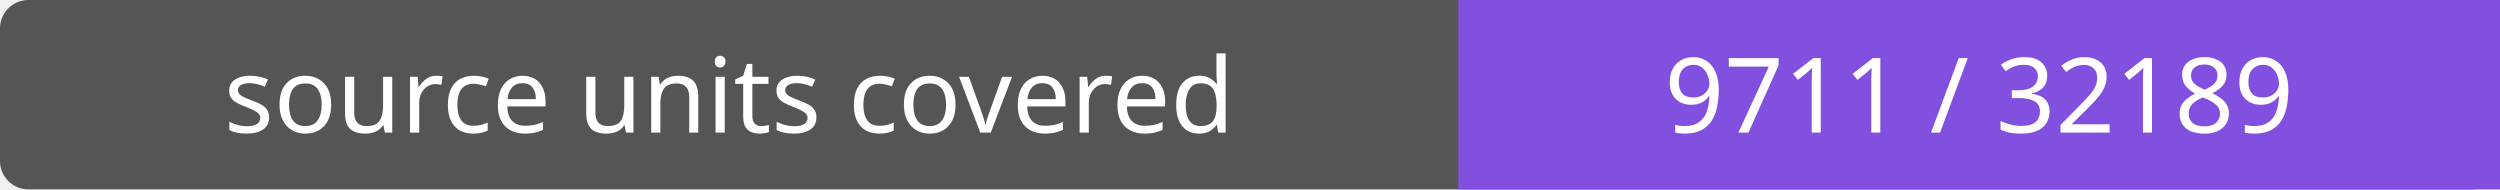
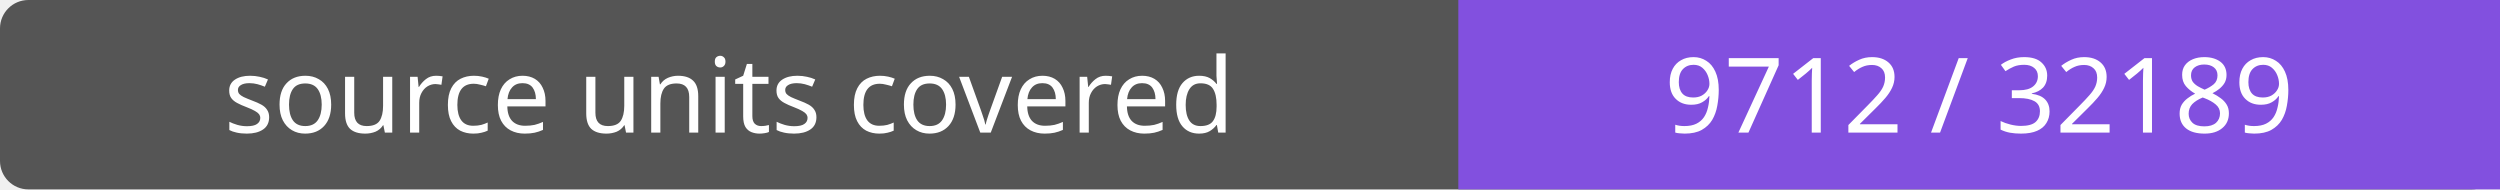
- <svg xmlns="http://www.w3.org/2000/svg" width="264" height="20" role="img" aria-label="source units covered: 9711 / 32189">
+ <svg xmlns="http://www.w3.org/2000/svg" width="264" height="20" role="img" aria-label="source units covered: 9712 / 32189">
  <rect width="264" height="20" rx="3" fill="#555" />
  <path fill="#8250df" d="M154 0h110v20H154z" />
  <g fill="#fff" text-anchor="middle" font-family="Verdana,sans-serif" font-size="11">
    <text x="77.0" y="14">source units covered</text>
-     <text x="209.0" y="14">9711 / 32189</text>
+     <text x="209.0" y="14">9712 / 32189</text>
  </g>
</svg>
